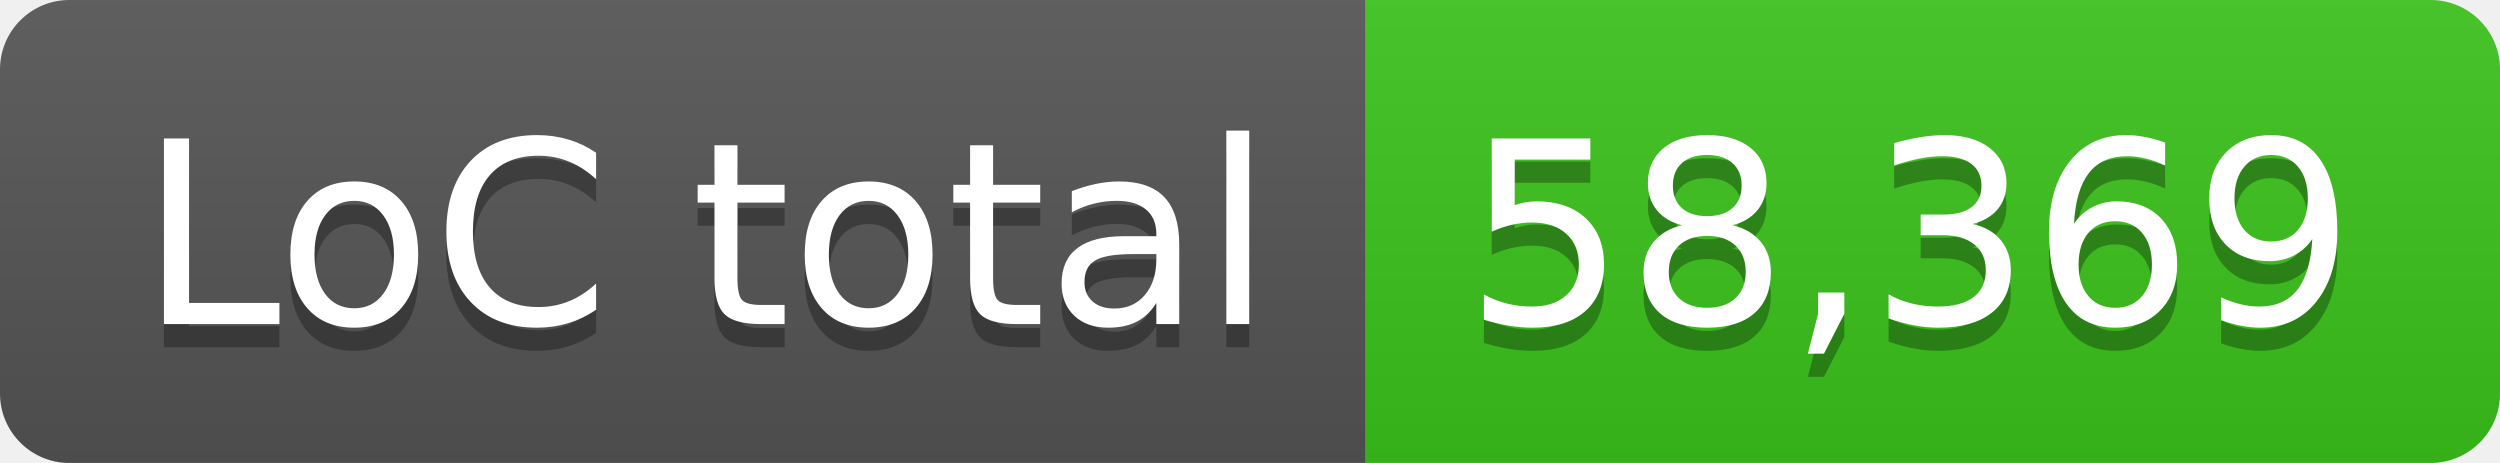
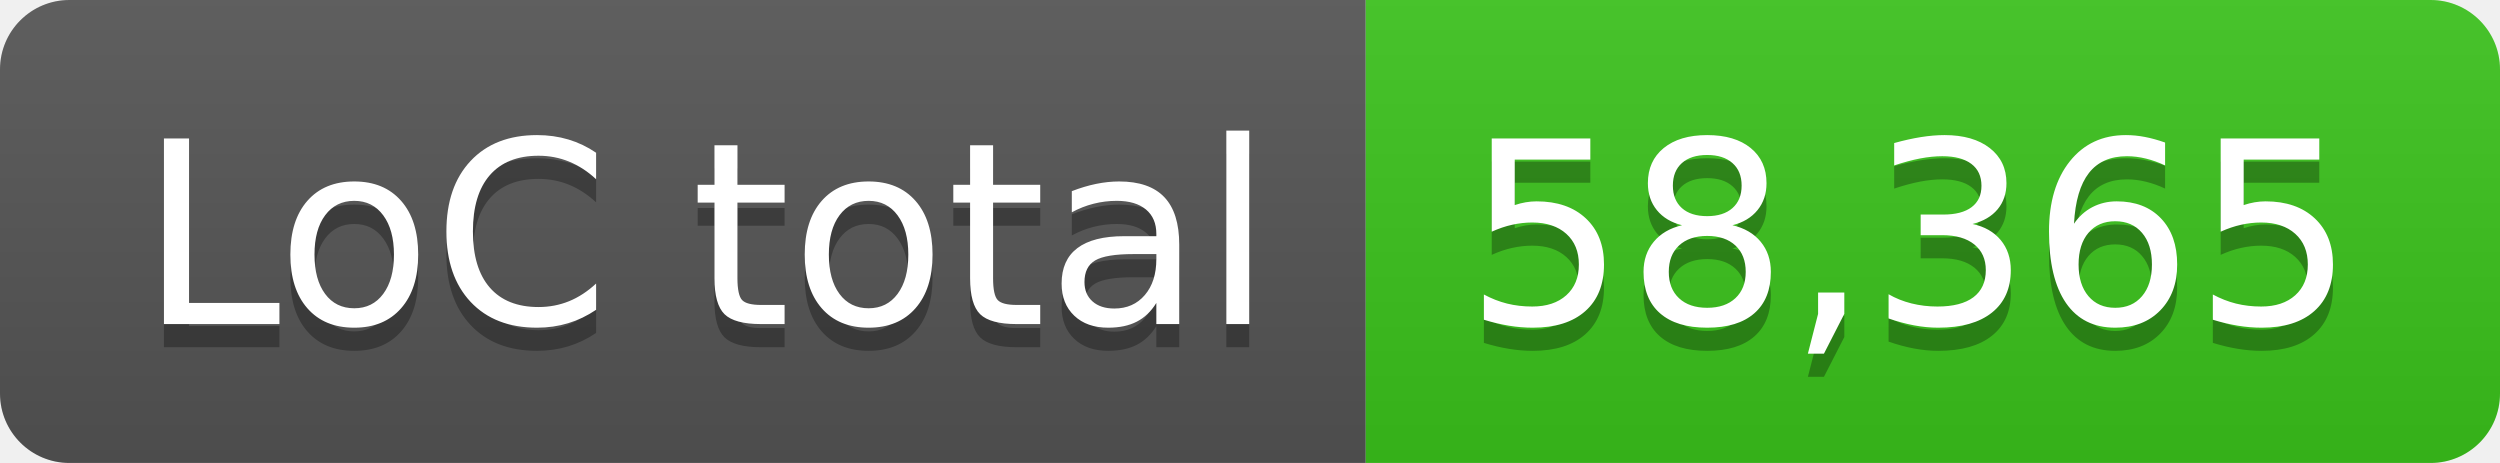
- <svg xmlns="http://www.w3.org/2000/svg" width="108" height="20" role="img" aria-label="LoC total: 58,369">
+ <svg xmlns="http://www.w3.org/2000/svg" width="108" height="20" role="img" aria-label="LoC total: 58,365">
  <linearGradient id="s" x2="0" y2="100%">
    <stop offset="0" stop-color="#bbb" stop-opacity=".1" />
    <stop offset="1" stop-opacity=".1" />
  </linearGradient>
  <clipPath id="r">
    <rect width="108" height="20" rx="3" fill="#fff" />
  </clipPath>
  <g clip-path="url(#r)">
    <rect width="59" height="20" fill="#555" />
    <rect x="59" width="49" height="20" fill="#3bc41c" />
    <rect width="108" height="20" fill="url(#s)" />
  </g>
  <g fill="#fff" text-anchor="middle" font-family="Verdana,Geneva,DejaVu Sans,sans-serif" text-rendering="geometricPrecision" font-size="110">
    <text aria-hidden="true" x="305" y="150" fill="#010101" fill-opacity=".3" transform="scale(.1)" textLength="490">LoC total</text>
    <text x="305" y="140" transform="scale(.1)" fill="#fff" textLength="490">LoC total</text>
-     <text aria-hidden="true" x="825" y="150" fill="#010101" fill-opacity=".3" transform="scale(.1)" textLength="390">58,369</text>
-     <text x="825" y="140" transform="scale(.1)" fill="#fff" textLength="390">58,369</text>
+     <text aria-hidden="true" x="825" y="150" fill="#010101" fill-opacity=".3" transform="scale(.1)" textLength="390">58,365</text>
+     <text x="825" y="140" transform="scale(.1)" fill="#fff" textLength="390">58,365</text>
  </g>
</svg>
